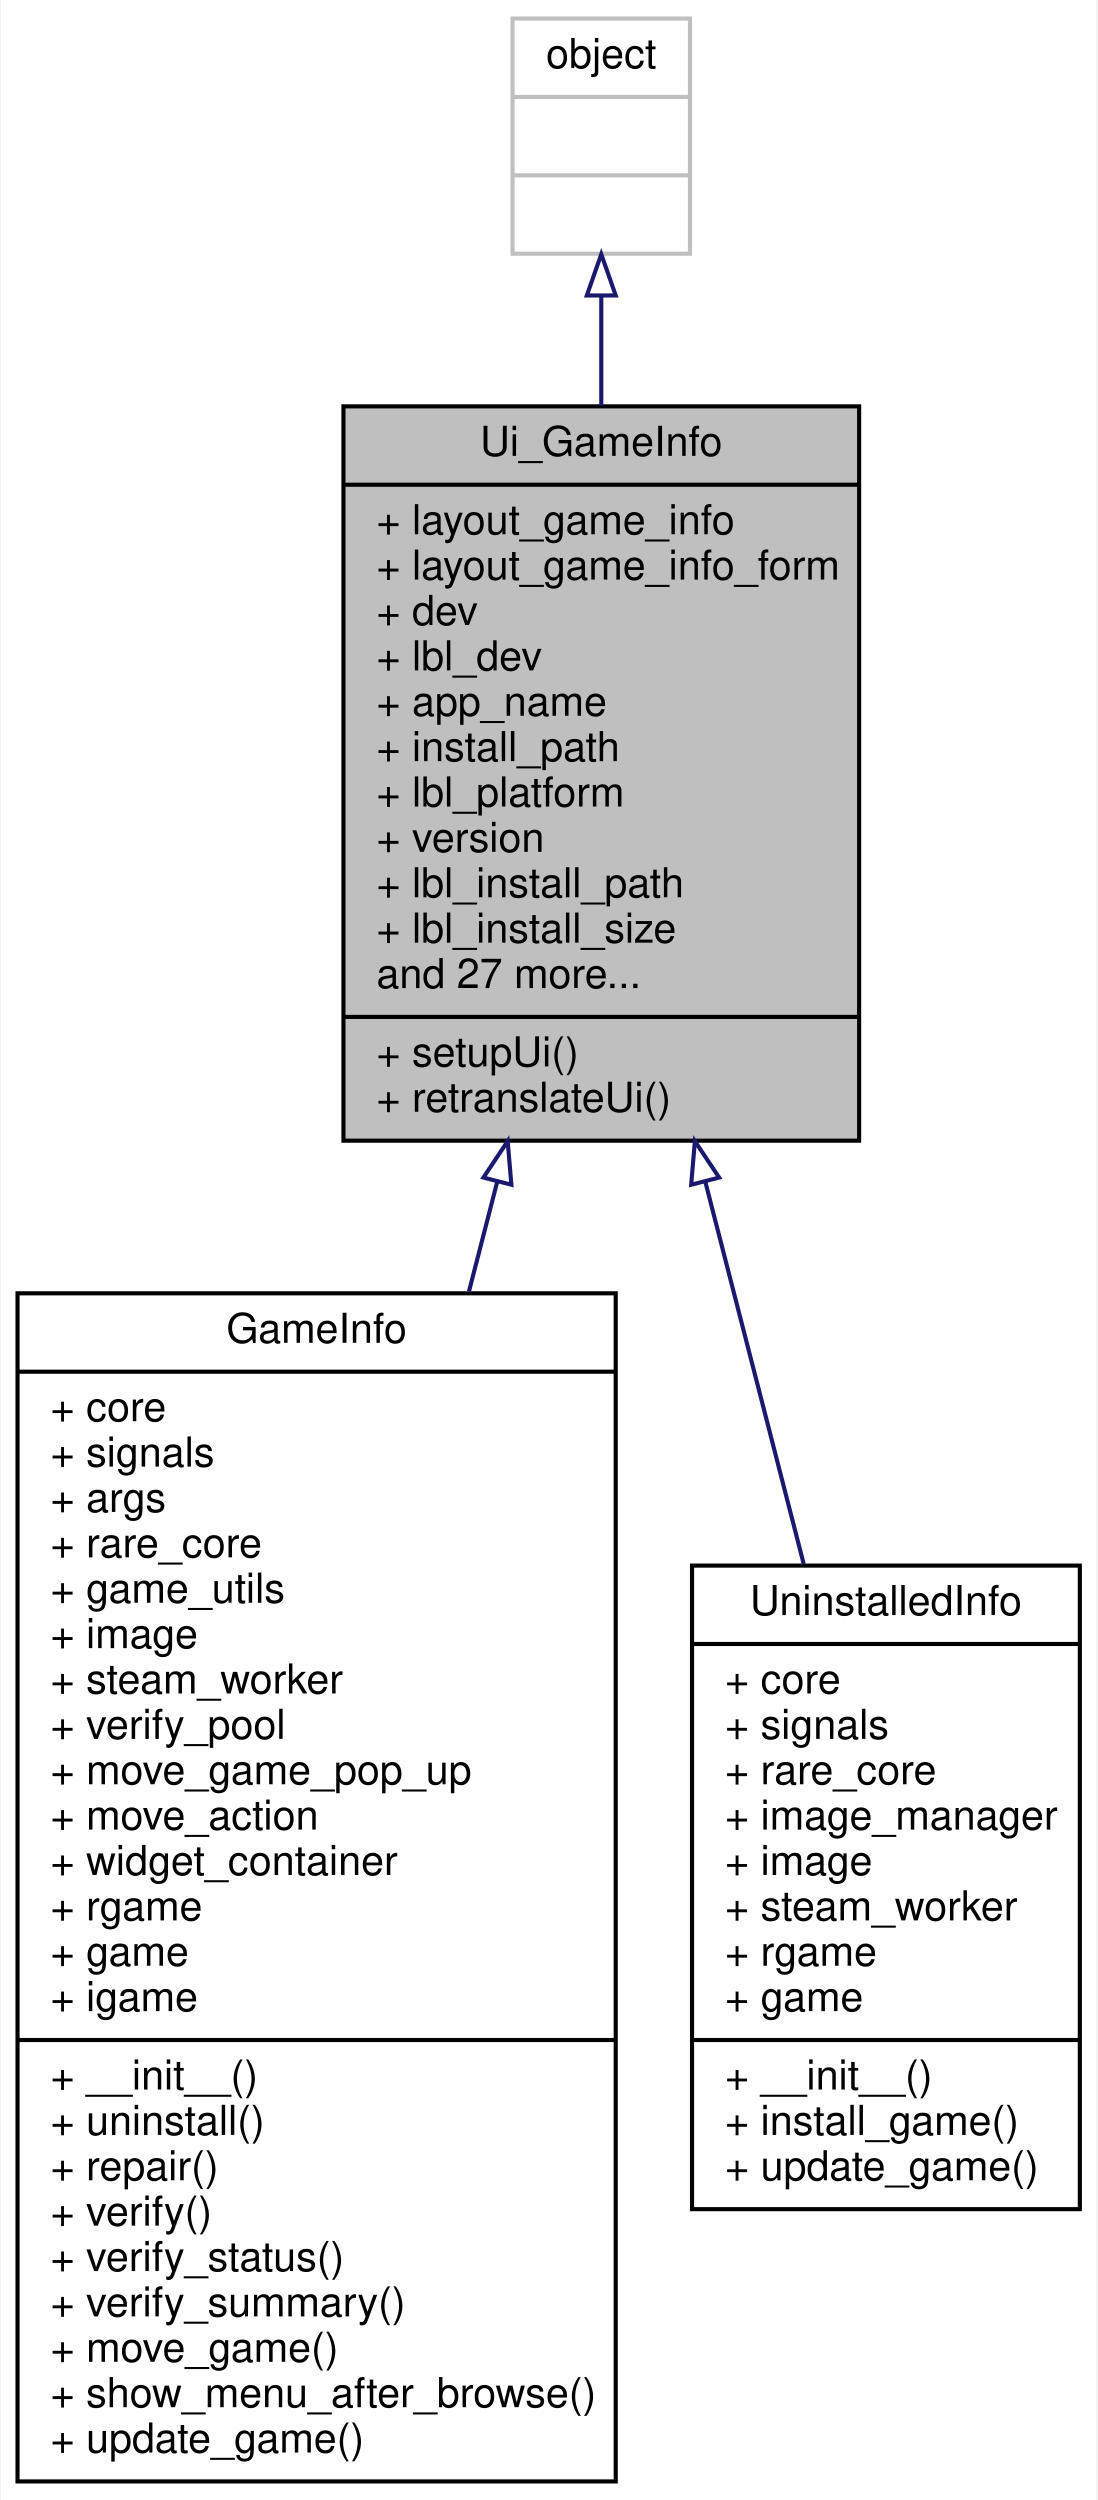
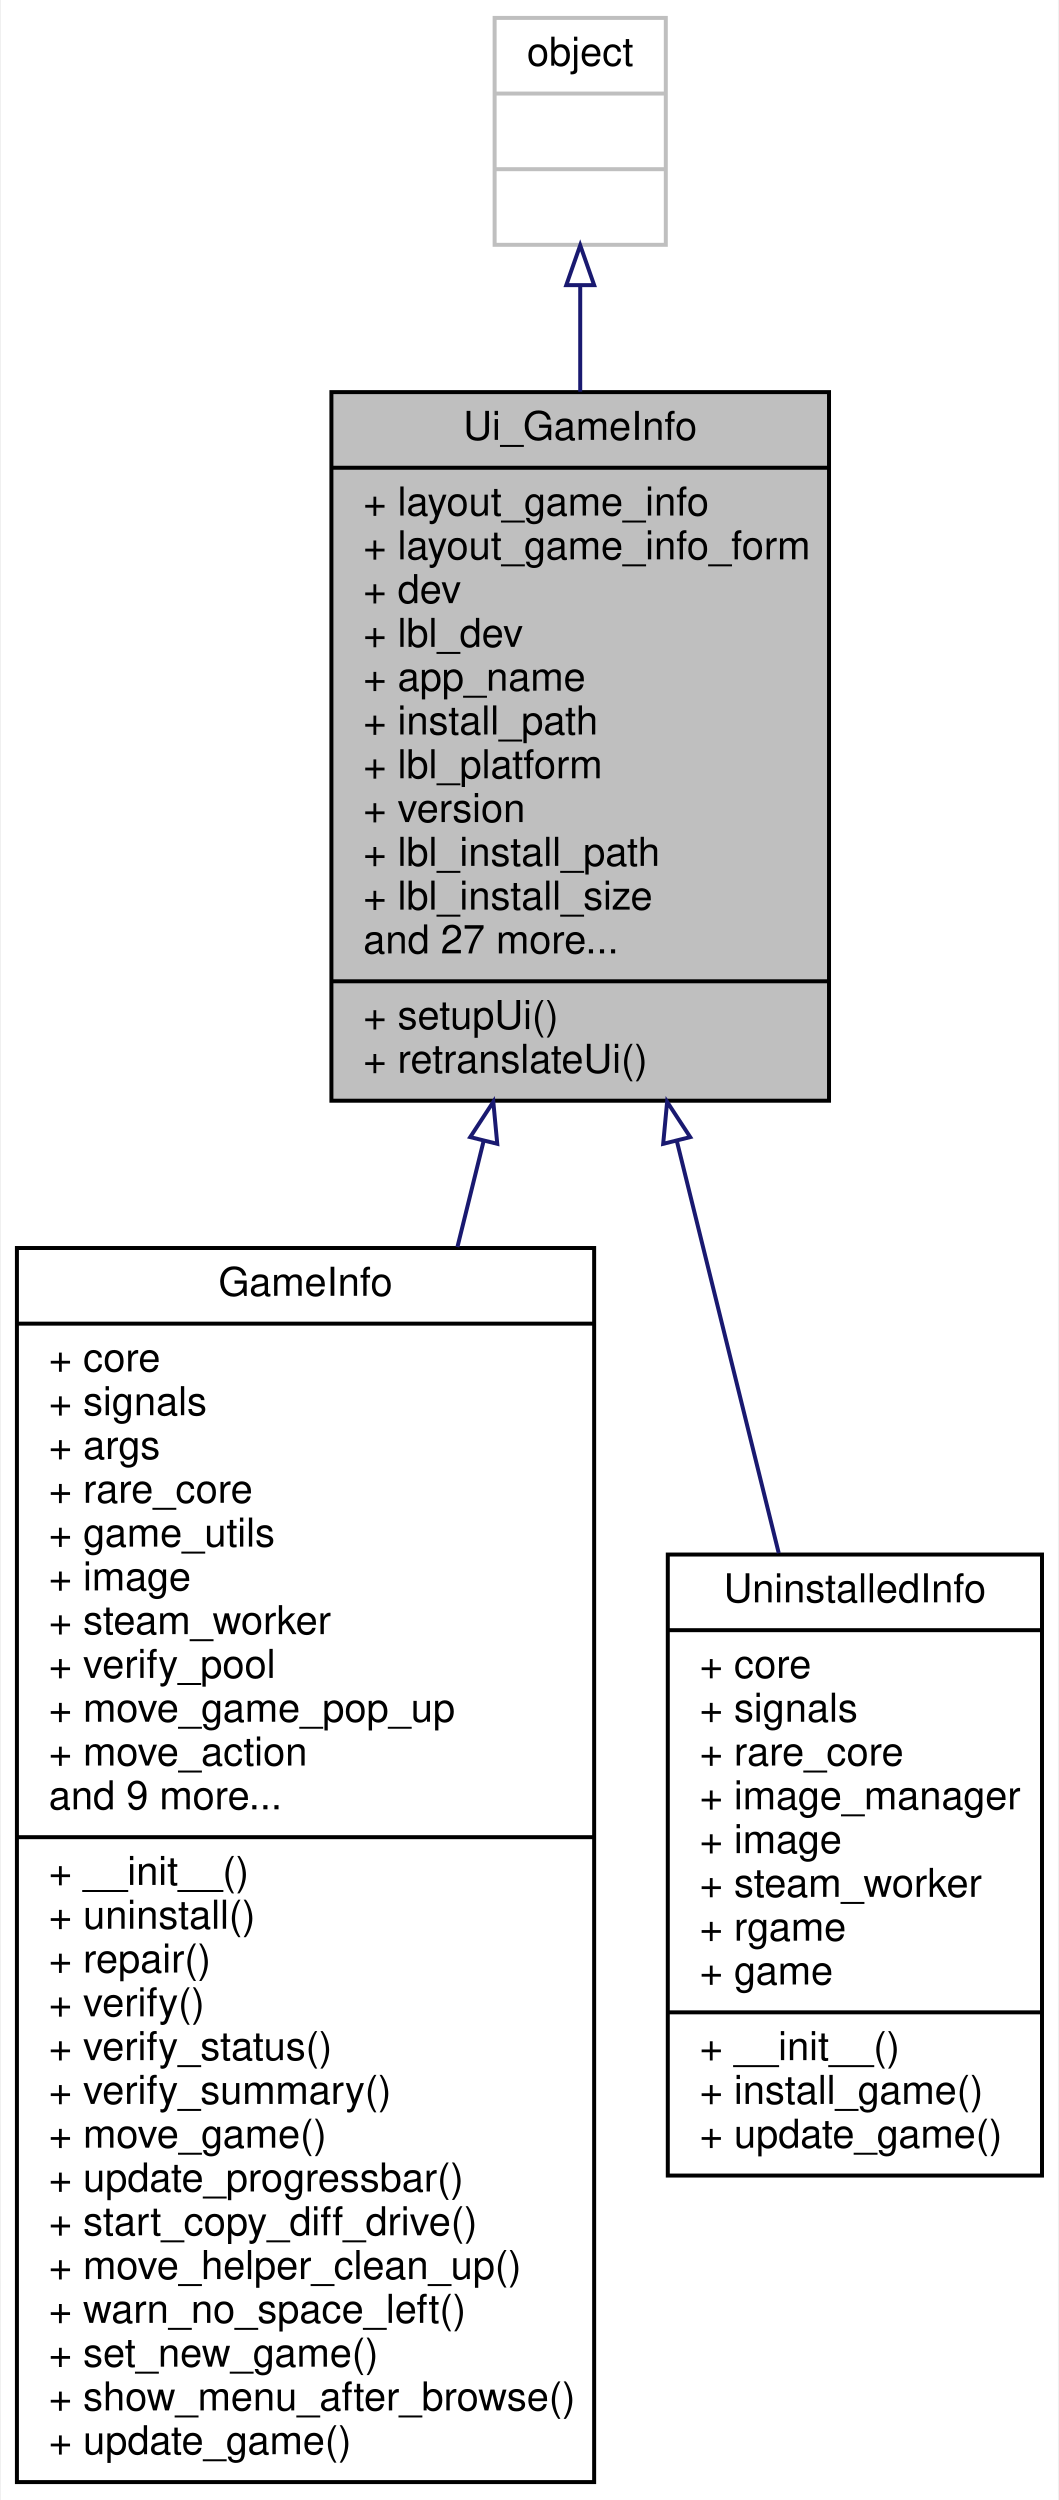
- <svg xmlns="http://www.w3.org/2000/svg" xmlns:xlink="http://www.w3.org/1999/xlink" width="266pt" height="606pt" viewBox="0.00 0.00 265.50 606.00">
-   <g id="graph0" class="graph" transform="scale(1 1) rotate(0) translate(4 602)">
-     <polygon fill="white" stroke="transparent" points="-4,4 -4,-602 261.5,-602 261.5,4 -4,4" />
+ <svg xmlns="http://www.w3.org/2000/svg" xmlns:xlink="http://www.w3.org/1999/xlink" width="266pt" height="628pt" viewBox="0.00 0.00 265.50 628.00">
+   <g id="graph0" class="graph" transform="scale(1 1) rotate(0) translate(4 624)">
+     <polygon fill="white" stroke="transparent" points="-4,4 -4,-624 261.5,-624 261.5,4 -4,4" />
    <g id="node1" class="node">
      <g id="a_node1">
        <a xlink:title=" ">
-           <polygon fill="#bfbfbf" stroke="black" points="79,-325.5 79,-503.5 204,-503.5 204,-325.5 79,-325.5" />
-           <text text-anchor="middle" x="141.5" y="-491.5" font-family="Helvetica,sans-Serif" font-size="10.00">Ui_GameInfo</text>
-           <polyline fill="none" stroke="black" points="79,-484.5 204,-484.5 " />
-           <text text-anchor="start" x="87" y="-472.5" font-family="Helvetica,sans-Serif" font-size="10.00">+ layout_game_info</text>
-           <text text-anchor="start" x="87" y="-461.5" font-family="Helvetica,sans-Serif" font-size="10.00">+ layout_game_info_form</text>
-           <text text-anchor="start" x="87" y="-450.5" font-family="Helvetica,sans-Serif" font-size="10.00">+ dev</text>
-           <text text-anchor="start" x="87" y="-439.5" font-family="Helvetica,sans-Serif" font-size="10.00">+ lbl_dev</text>
-           <text text-anchor="start" x="87" y="-428.5" font-family="Helvetica,sans-Serif" font-size="10.00">+ app_name</text>
-           <text text-anchor="start" x="87" y="-417.5" font-family="Helvetica,sans-Serif" font-size="10.00">+ install_path</text>
-           <text text-anchor="start" x="87" y="-406.5" font-family="Helvetica,sans-Serif" font-size="10.00">+ lbl_platform</text>
-           <text text-anchor="start" x="87" y="-395.5" font-family="Helvetica,sans-Serif" font-size="10.00">+ version</text>
-           <text text-anchor="start" x="87" y="-384.5" font-family="Helvetica,sans-Serif" font-size="10.00">+ lbl_install_path</text>
-           <text text-anchor="start" x="87" y="-373.5" font-family="Helvetica,sans-Serif" font-size="10.00">+ lbl_install_size</text>
-           <text text-anchor="start" x="87" y="-362.5" font-family="Helvetica,sans-Serif" font-size="10.00">and 27 more...</text>
-           <polyline fill="none" stroke="black" points="79,-355.5 204,-355.5 " />
-           <text text-anchor="start" x="87" y="-343.5" font-family="Helvetica,sans-Serif" font-size="10.00">+ setupUi()</text>
-           <text text-anchor="start" x="87" y="-332.5" font-family="Helvetica,sans-Serif" font-size="10.00">+ retranslateUi()</text>
+           <polygon fill="#bfbfbf" stroke="black" points="79,-347.5 79,-525.5 204,-525.5 204,-347.5 79,-347.5" />
+           <text text-anchor="middle" x="141.5" y="-513.5" font-family="Helvetica,sans-Serif" font-size="10.00">Ui_GameInfo</text>
+           <polyline fill="none" stroke="black" points="79,-506.5 204,-506.5 " />
+           <text text-anchor="start" x="87" y="-494.5" font-family="Helvetica,sans-Serif" font-size="10.00">+ layout_game_info</text>
+           <text text-anchor="start" x="87" y="-483.5" font-family="Helvetica,sans-Serif" font-size="10.00">+ layout_game_info_form</text>
+           <text text-anchor="start" x="87" y="-472.5" font-family="Helvetica,sans-Serif" font-size="10.00">+ dev</text>
+           <text text-anchor="start" x="87" y="-461.5" font-family="Helvetica,sans-Serif" font-size="10.00">+ lbl_dev</text>
+           <text text-anchor="start" x="87" y="-450.5" font-family="Helvetica,sans-Serif" font-size="10.00">+ app_name</text>
+           <text text-anchor="start" x="87" y="-439.5" font-family="Helvetica,sans-Serif" font-size="10.00">+ install_path</text>
+           <text text-anchor="start" x="87" y="-428.5" font-family="Helvetica,sans-Serif" font-size="10.00">+ lbl_platform</text>
+           <text text-anchor="start" x="87" y="-417.5" font-family="Helvetica,sans-Serif" font-size="10.00">+ version</text>
+           <text text-anchor="start" x="87" y="-406.5" font-family="Helvetica,sans-Serif" font-size="10.00">+ lbl_install_path</text>
+           <text text-anchor="start" x="87" y="-395.5" font-family="Helvetica,sans-Serif" font-size="10.00">+ lbl_install_size</text>
+           <text text-anchor="start" x="87" y="-384.5" font-family="Helvetica,sans-Serif" font-size="10.00">and 27 more...</text>
+           <polyline fill="none" stroke="black" points="79,-377.5 204,-377.5 " />
+           <text text-anchor="start" x="87" y="-365.5" font-family="Helvetica,sans-Serif" font-size="10.00">+ setupUi()</text>
+           <text text-anchor="start" x="87" y="-354.5" font-family="Helvetica,sans-Serif" font-size="10.00">+ retranslateUi()</text>
        </a>
      </g>
    </g>
    <g id="node3" class="node">
      <g id="a_node3">
        <a xlink:href="classrare_1_1components_1_1tabs_1_1games_1_1game__info_1_1game__info_1_1_game_info.html" target="_top" xlink:title=" ">
-           <polygon fill="white" stroke="black" points="0,-0.5 0,-288.5 145,-288.5 145,-0.5 0,-0.5" />
-           <text text-anchor="middle" x="72.5" y="-276.5" font-family="Helvetica,sans-Serif" font-size="10.00">GameInfo</text>
-           <polyline fill="none" stroke="black" points="0,-269.5 145,-269.5 " />
-           <text text-anchor="start" x="8" y="-257.5" font-family="Helvetica,sans-Serif" font-size="10.00">+ core</text>
-           <text text-anchor="start" x="8" y="-246.5" font-family="Helvetica,sans-Serif" font-size="10.00">+ signals</text>
-           <text text-anchor="start" x="8" y="-235.5" font-family="Helvetica,sans-Serif" font-size="10.00">+ args</text>
-           <text text-anchor="start" x="8" y="-224.5" font-family="Helvetica,sans-Serif" font-size="10.00">+ rare_core</text>
-           <text text-anchor="start" x="8" y="-213.5" font-family="Helvetica,sans-Serif" font-size="10.00">+ game_utils</text>
-           <text text-anchor="start" x="8" y="-202.5" font-family="Helvetica,sans-Serif" font-size="10.00">+ image</text>
-           <text text-anchor="start" x="8" y="-191.5" font-family="Helvetica,sans-Serif" font-size="10.00">+ steam_worker</text>
-           <text text-anchor="start" x="8" y="-180.5" font-family="Helvetica,sans-Serif" font-size="10.00">+ verify_pool</text>
-           <text text-anchor="start" x="8" y="-169.5" font-family="Helvetica,sans-Serif" font-size="10.00">+ move_game_pop_up</text>
-           <text text-anchor="start" x="8" y="-158.5" font-family="Helvetica,sans-Serif" font-size="10.00">+ move_action</text>
-           <text text-anchor="start" x="8" y="-147.5" font-family="Helvetica,sans-Serif" font-size="10.00">+ widget_container</text>
-           <text text-anchor="start" x="8" y="-136.5" font-family="Helvetica,sans-Serif" font-size="10.00">+ rgame</text>
-           <text text-anchor="start" x="8" y="-125.5" font-family="Helvetica,sans-Serif" font-size="10.00">+ game</text>
-           <text text-anchor="start" x="8" y="-114.5" font-family="Helvetica,sans-Serif" font-size="10.00">+ igame</text>
-           <polyline fill="none" stroke="black" points="0,-107.5 145,-107.5 " />
-           <text text-anchor="start" x="8" y="-95.5" font-family="Helvetica,sans-Serif" font-size="10.00">+ __init__()</text>
-           <text text-anchor="start" x="8" y="-84.5" font-family="Helvetica,sans-Serif" font-size="10.00">+ uninstall()</text>
-           <text text-anchor="start" x="8" y="-73.5" font-family="Helvetica,sans-Serif" font-size="10.00">+ repair()</text>
-           <text text-anchor="start" x="8" y="-62.5" font-family="Helvetica,sans-Serif" font-size="10.00">+ verify()</text>
-           <text text-anchor="start" x="8" y="-51.5" font-family="Helvetica,sans-Serif" font-size="10.00">+ verify_status()</text>
-           <text text-anchor="start" x="8" y="-40.5" font-family="Helvetica,sans-Serif" font-size="10.00">+ verify_summary()</text>
-           <text text-anchor="start" x="8" y="-29.5" font-family="Helvetica,sans-Serif" font-size="10.00">+ move_game()</text>
+           <polygon fill="white" stroke="black" points="0,-0.5 0,-310.5 145,-310.5 145,-0.5 0,-0.5" />
+           <text text-anchor="middle" x="72.5" y="-298.5" font-family="Helvetica,sans-Serif" font-size="10.00">GameInfo</text>
+           <polyline fill="none" stroke="black" points="0,-291.5 145,-291.5 " />
+           <text text-anchor="start" x="8" y="-279.5" font-family="Helvetica,sans-Serif" font-size="10.00">+ core</text>
+           <text text-anchor="start" x="8" y="-268.5" font-family="Helvetica,sans-Serif" font-size="10.00">+ signals</text>
+           <text text-anchor="start" x="8" y="-257.5" font-family="Helvetica,sans-Serif" font-size="10.00">+ args</text>
+           <text text-anchor="start" x="8" y="-246.5" font-family="Helvetica,sans-Serif" font-size="10.00">+ rare_core</text>
+           <text text-anchor="start" x="8" y="-235.5" font-family="Helvetica,sans-Serif" font-size="10.00">+ game_utils</text>
+           <text text-anchor="start" x="8" y="-224.5" font-family="Helvetica,sans-Serif" font-size="10.00">+ image</text>
+           <text text-anchor="start" x="8" y="-213.5" font-family="Helvetica,sans-Serif" font-size="10.00">+ steam_worker</text>
+           <text text-anchor="start" x="8" y="-202.5" font-family="Helvetica,sans-Serif" font-size="10.00">+ verify_pool</text>
+           <text text-anchor="start" x="8" y="-191.5" font-family="Helvetica,sans-Serif" font-size="10.00">+ move_game_pop_up</text>
+           <text text-anchor="start" x="8" y="-180.5" font-family="Helvetica,sans-Serif" font-size="10.00">+ move_action</text>
+           <text text-anchor="start" x="8" y="-169.5" font-family="Helvetica,sans-Serif" font-size="10.00">and 9 more...</text>
+           <polyline fill="none" stroke="black" points="0,-162.5 145,-162.5 " />
+           <text text-anchor="start" x="8" y="-150.5" font-family="Helvetica,sans-Serif" font-size="10.00">+ __init__()</text>
+           <text text-anchor="start" x="8" y="-139.5" font-family="Helvetica,sans-Serif" font-size="10.00">+ uninstall()</text>
+           <text text-anchor="start" x="8" y="-128.5" font-family="Helvetica,sans-Serif" font-size="10.00">+ repair()</text>
+           <text text-anchor="start" x="8" y="-117.5" font-family="Helvetica,sans-Serif" font-size="10.00">+ verify()</text>
+           <text text-anchor="start" x="8" y="-106.5" font-family="Helvetica,sans-Serif" font-size="10.00">+ verify_status()</text>
+           <text text-anchor="start" x="8" y="-95.5" font-family="Helvetica,sans-Serif" font-size="10.00">+ verify_summary()</text>
+           <text text-anchor="start" x="8" y="-84.5" font-family="Helvetica,sans-Serif" font-size="10.00">+ move_game()</text>
+           <text text-anchor="start" x="8" y="-73.5" font-family="Helvetica,sans-Serif" font-size="10.00">+ update_progressbar()</text>
+           <text text-anchor="start" x="8" y="-62.5" font-family="Helvetica,sans-Serif" font-size="10.00">+ start_copy_diff_drive()</text>
+           <text text-anchor="start" x="8" y="-51.5" font-family="Helvetica,sans-Serif" font-size="10.00">+ move_helper_clean_up()</text>
+           <text text-anchor="start" x="8" y="-40.5" font-family="Helvetica,sans-Serif" font-size="10.00">+ warn_no_space_left()</text>
+           <text text-anchor="start" x="8" y="-29.5" font-family="Helvetica,sans-Serif" font-size="10.00">+ set_new_game()</text>
          <text text-anchor="start" x="8" y="-18.5" font-family="Helvetica,sans-Serif" font-size="10.00">+ show_menu_after_browse()</text>
          <text text-anchor="start" x="8" y="-7.5" font-family="Helvetica,sans-Serif" font-size="10.00">+ update_game()</text>
        </a>
      </g>
    </g>
    <g id="edge2" class="edge">
-       <path fill="none" stroke="midnightblue" d="M116.3,-315.63C114.06,-306.9 111.75,-297.96 109.43,-288.96" />
-       <polygon fill="none" stroke="midnightblue" points="112.93,-316.56 118.81,-325.38 119.71,-314.82 112.93,-316.56" />
+       <path fill="none" stroke="midnightblue" d="M117.26,-337.48C115.1,-328.75 112.88,-319.79 110.65,-310.74" />
+       <polygon fill="none" stroke="midnightblue" points="113.87,-338.36 119.67,-347.22 120.66,-336.67 113.87,-338.36" />
    </g>
    <g id="node4" class="node">
      <g id="a_node4">
        <a xlink:href="classrare_1_1components_1_1tabs_1_1games_1_1game__info_1_1uninstalled__info_1_1_uninstalled_info.html" target="_top" xlink:title=" ">
-           <polygon fill="white" stroke="black" points="163.5,-66.5 163.5,-222.5 257.5,-222.5 257.5,-66.5 163.5,-66.5" />
-           <text text-anchor="middle" x="210.5" y="-210.5" font-family="Helvetica,sans-Serif" font-size="10.00">UninstalledInfo</text>
-           <polyline fill="none" stroke="black" points="163.5,-203.5 257.5,-203.5 " />
-           <text text-anchor="start" x="171.5" y="-191.5" font-family="Helvetica,sans-Serif" font-size="10.00">+ core</text>
-           <text text-anchor="start" x="171.5" y="-180.5" font-family="Helvetica,sans-Serif" font-size="10.00">+ signals</text>
-           <text text-anchor="start" x="171.5" y="-169.5" font-family="Helvetica,sans-Serif" font-size="10.00">+ rare_core</text>
-           <text text-anchor="start" x="171.5" y="-158.5" font-family="Helvetica,sans-Serif" font-size="10.00">+ image_manager</text>
-           <text text-anchor="start" x="171.5" y="-147.5" font-family="Helvetica,sans-Serif" font-size="10.00">+ image</text>
-           <text text-anchor="start" x="171.5" y="-136.5" font-family="Helvetica,sans-Serif" font-size="10.00">+ steam_worker</text>
-           <text text-anchor="start" x="171.5" y="-125.5" font-family="Helvetica,sans-Serif" font-size="10.00">+ rgame</text>
-           <text text-anchor="start" x="171.5" y="-114.5" font-family="Helvetica,sans-Serif" font-size="10.00">+ game</text>
-           <polyline fill="none" stroke="black" points="163.5,-107.5 257.5,-107.5 " />
-           <text text-anchor="start" x="171.5" y="-95.5" font-family="Helvetica,sans-Serif" font-size="10.00">+ __init__()</text>
-           <text text-anchor="start" x="171.5" y="-84.5" font-family="Helvetica,sans-Serif" font-size="10.00">+ install_game()</text>
-           <text text-anchor="start" x="171.5" y="-73.5" font-family="Helvetica,sans-Serif" font-size="10.00">+ update_game()</text>
+           <polygon fill="white" stroke="black" points="163.5,-77.5 163.5,-233.5 257.5,-233.5 257.5,-77.5 163.5,-77.5" />
+           <text text-anchor="middle" x="210.5" y="-221.5" font-family="Helvetica,sans-Serif" font-size="10.00">UninstalledInfo</text>
+           <polyline fill="none" stroke="black" points="163.5,-214.5 257.5,-214.5 " />
+           <text text-anchor="start" x="171.5" y="-202.5" font-family="Helvetica,sans-Serif" font-size="10.00">+ core</text>
+           <text text-anchor="start" x="171.5" y="-191.5" font-family="Helvetica,sans-Serif" font-size="10.00">+ signals</text>
+           <text text-anchor="start" x="171.5" y="-180.5" font-family="Helvetica,sans-Serif" font-size="10.00">+ rare_core</text>
+           <text text-anchor="start" x="171.5" y="-169.5" font-family="Helvetica,sans-Serif" font-size="10.00">+ image_manager</text>
+           <text text-anchor="start" x="171.5" y="-158.5" font-family="Helvetica,sans-Serif" font-size="10.00">+ image</text>
+           <text text-anchor="start" x="171.5" y="-147.5" font-family="Helvetica,sans-Serif" font-size="10.00">+ steam_worker</text>
+           <text text-anchor="start" x="171.5" y="-136.5" font-family="Helvetica,sans-Serif" font-size="10.00">+ rgame</text>
+           <text text-anchor="start" x="171.5" y="-125.5" font-family="Helvetica,sans-Serif" font-size="10.00">+ game</text>
+           <polyline fill="none" stroke="black" points="163.5,-118.5 257.5,-118.5 " />
+           <text text-anchor="start" x="171.5" y="-106.5" font-family="Helvetica,sans-Serif" font-size="10.00">+ __init__()</text>
+           <text text-anchor="start" x="171.5" y="-95.5" font-family="Helvetica,sans-Serif" font-size="10.00">+ install_game()</text>
+           <text text-anchor="start" x="171.5" y="-84.5" font-family="Helvetica,sans-Serif" font-size="10.00">+ update_game()</text>
        </a>
      </g>
    </g>
    <g id="edge3" class="edge">
-       <path fill="none" stroke="midnightblue" d="M166.71,-315.56C174.58,-285.02 183.14,-251.78 190.58,-222.86" />
-       <polygon fill="none" stroke="midnightblue" points="163.29,-314.82 164.19,-325.38 170.07,-316.56 163.29,-314.82" />
+       <path fill="none" stroke="midnightblue" d="M165.79,-337.29C174.18,-303.37 183.45,-265.86 191.37,-233.85" />
+       <polygon fill="none" stroke="midnightblue" points="162.34,-336.67 163.33,-347.22 169.13,-338.36 162.34,-336.67" />
    </g>
    <g id="node2" class="node">
      <g id="a_node2">
        <a xlink:title=" ">
-           <polygon fill="white" stroke="#bfbfbf" points="120,-540.5 120,-597.5 163,-597.5 163,-540.5 120,-540.5" />
-           <text text-anchor="middle" x="141.5" y="-585.5" font-family="Helvetica,sans-Serif" font-size="10.00">object</text>
-           <polyline fill="none" stroke="#bfbfbf" points="120,-578.5 163,-578.5 " />
-           <text text-anchor="middle" x="141.5" y="-566.5" font-family="Helvetica,sans-Serif" font-size="10.00"> </text>
-           <polyline fill="none" stroke="#bfbfbf" points="120,-559.5 163,-559.5 " />
-           <text text-anchor="middle" x="141.5" y="-547.5" font-family="Helvetica,sans-Serif" font-size="10.00"> </text>
+           <polygon fill="white" stroke="#bfbfbf" points="120,-562.5 120,-619.5 163,-619.5 163,-562.5 120,-562.5" />
+           <text text-anchor="middle" x="141.5" y="-607.5" font-family="Helvetica,sans-Serif" font-size="10.00">object</text>
+           <polyline fill="none" stroke="#bfbfbf" points="120,-600.5 163,-600.5 " />
+           <text text-anchor="middle" x="141.5" y="-588.5" font-family="Helvetica,sans-Serif" font-size="10.00"> </text>
+           <polyline fill="none" stroke="#bfbfbf" points="120,-581.5 163,-581.5 " />
+           <text text-anchor="middle" x="141.5" y="-569.5" font-family="Helvetica,sans-Serif" font-size="10.00"> </text>
        </a>
      </g>
    </g>
    <g id="edge1" class="edge">
-       <path fill="none" stroke="midnightblue" d="M141.5,-530.37C141.5,-522.09 141.5,-512.98 141.5,-503.62" />
-       <polygon fill="none" stroke="midnightblue" points="138,-530.38 141.5,-540.38 145,-530.38 138,-530.38" />
+       <path fill="none" stroke="midnightblue" d="M141.5,-552.37C141.5,-544.09 141.5,-534.98 141.5,-525.62" />
+       <polygon fill="none" stroke="midnightblue" points="138,-552.38 141.5,-562.38 145,-552.38 138,-552.38" />
    </g>
  </g>
</svg>
